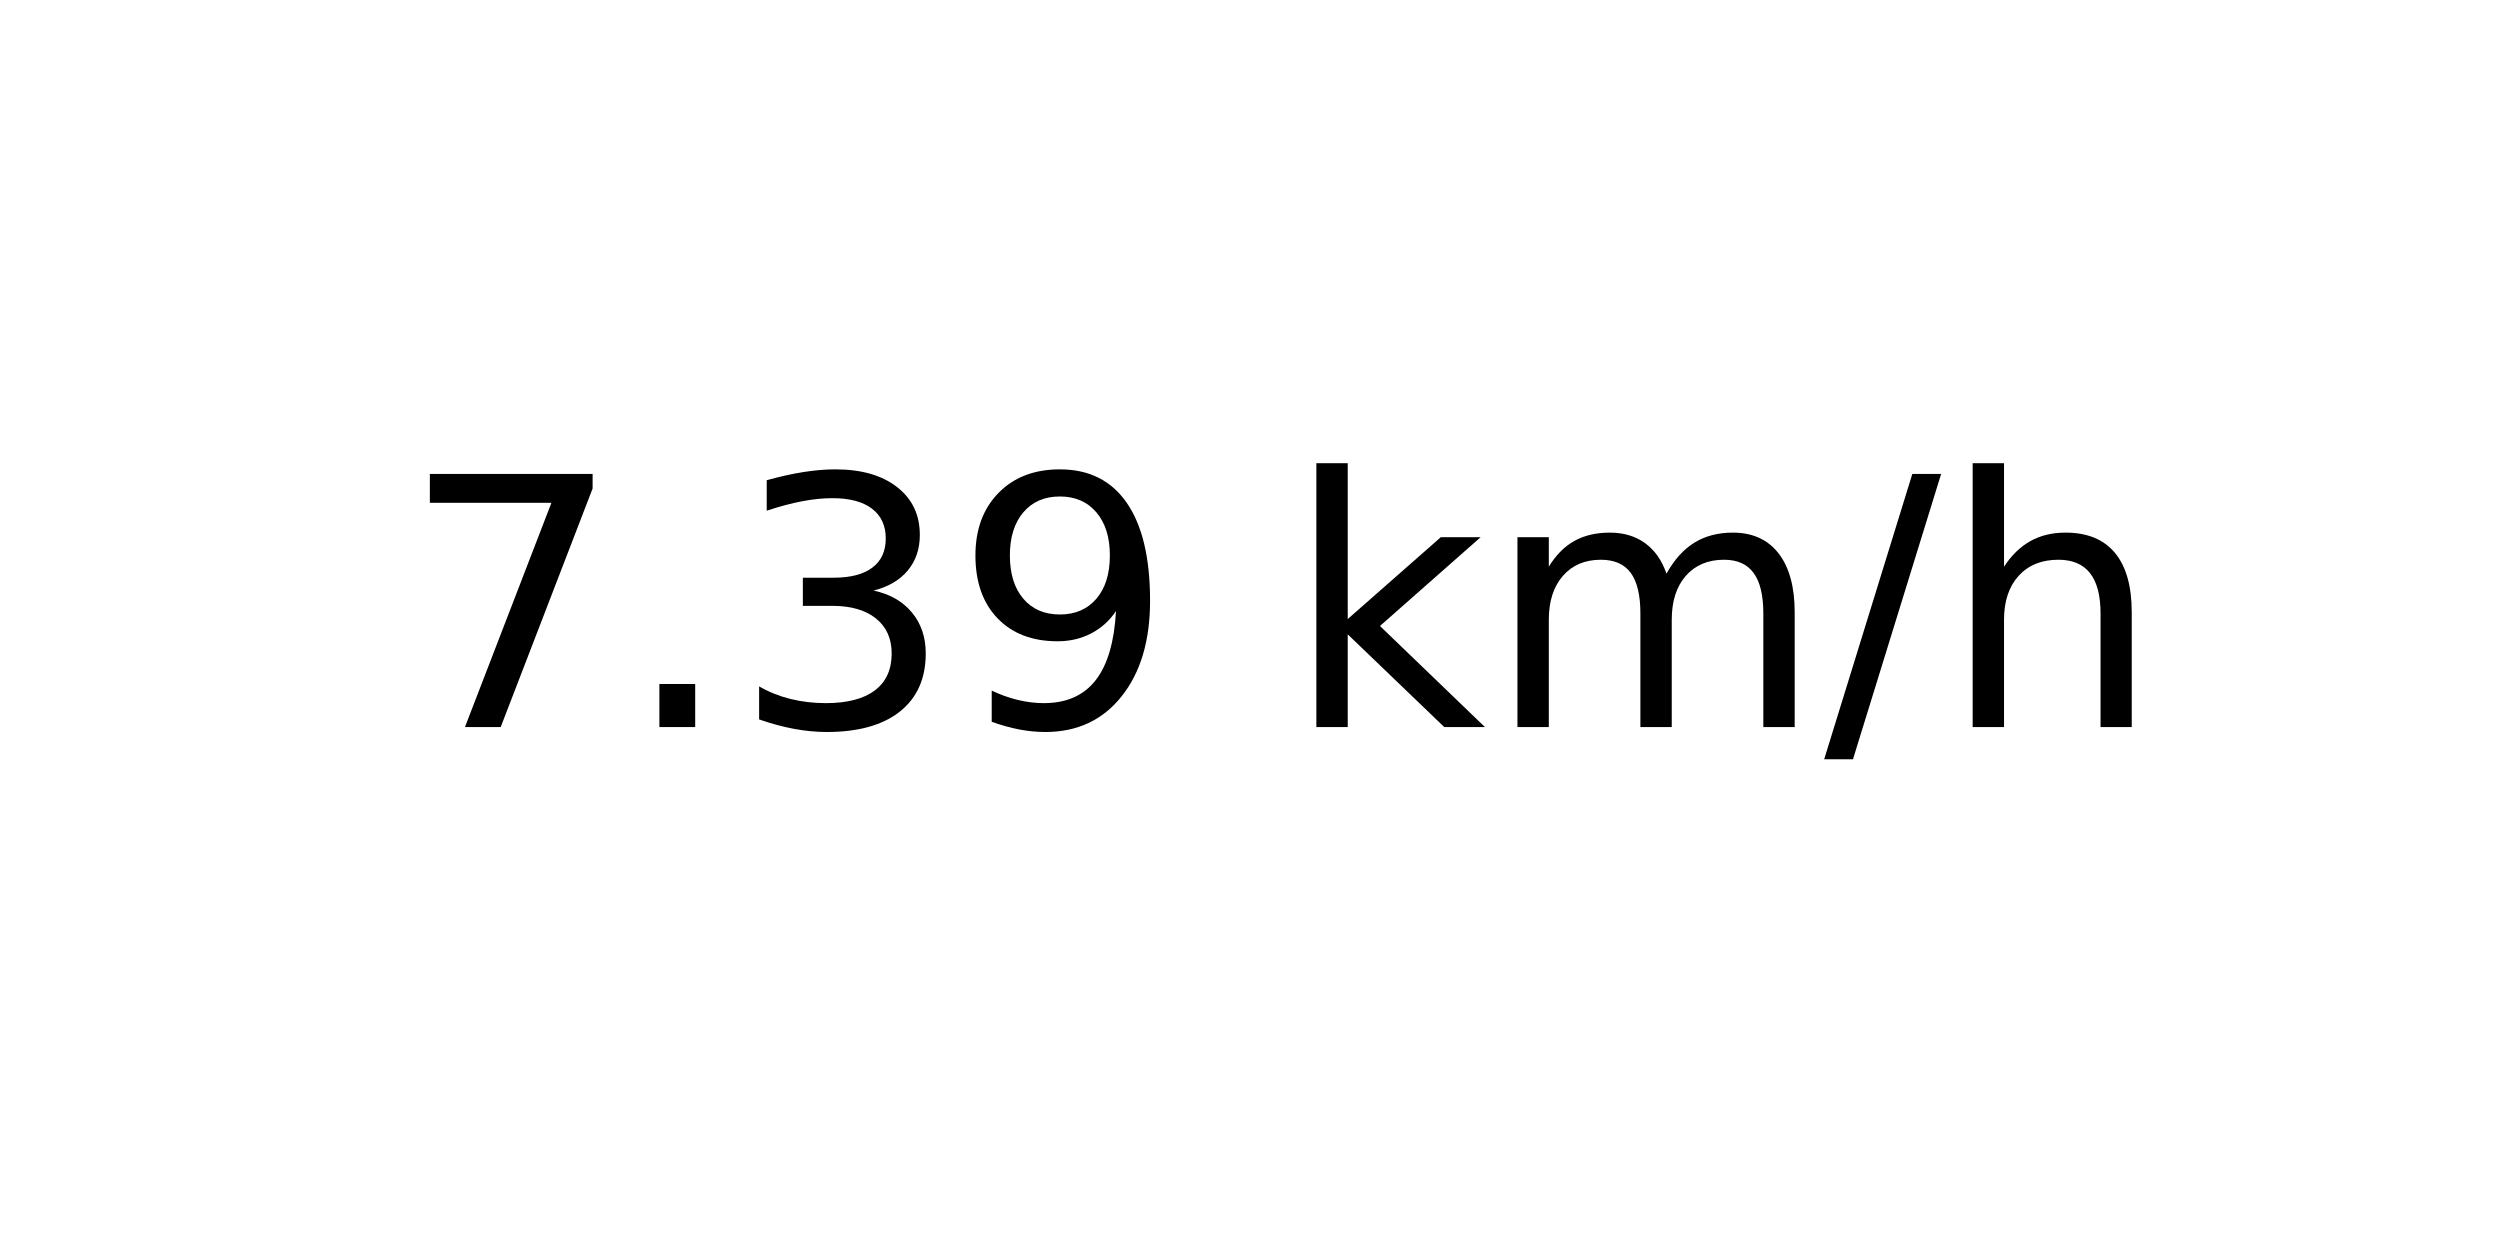
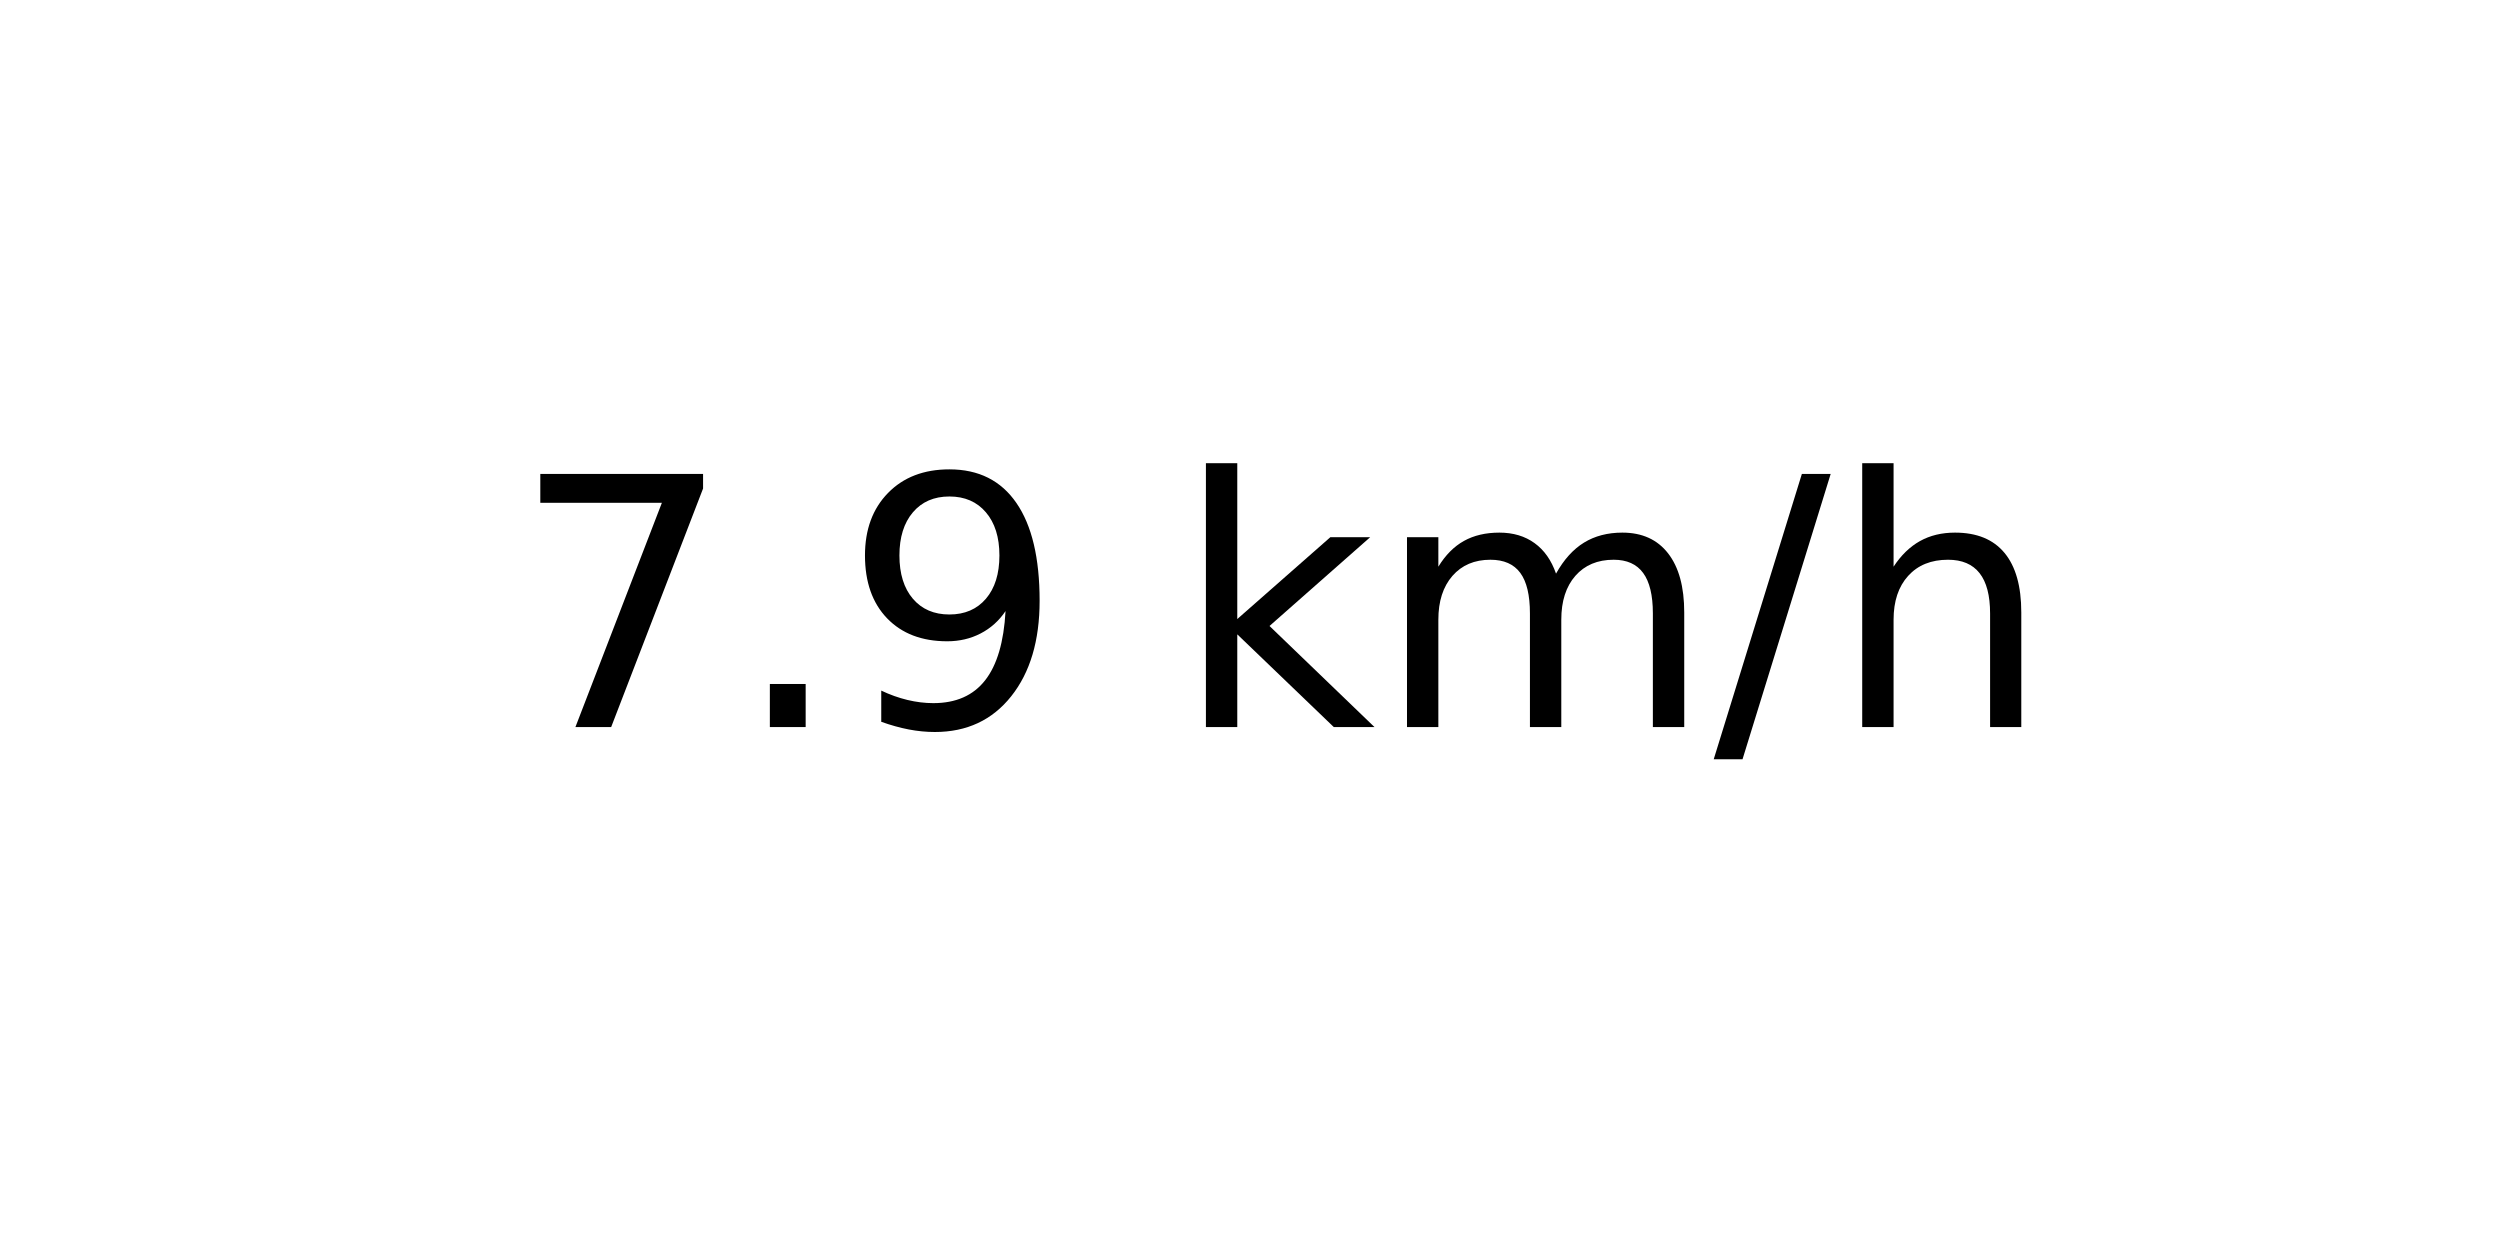
<svg xmlns="http://www.w3.org/2000/svg" xmlns:xlink="http://www.w3.org/1999/xlink" width="72pt" height="36pt" viewBox="0 0 72 36" version="1.1">
  <defs>
    <style type="text/css">*{stroke-linejoin: round; stroke-linecap: butt}</style>
  </defs>
  <g id="figure_1">
    <g id="axes_1">
      <g id="text_1">
-         <g transform="translate(11.55937 20.93937) scale(0.1 -0.1)">
+         <g transform="translate(14.74062 20.93937) scale(0.1 -0.1)">
          <defs>
            <path id="DejaVuSans-37" d="M 525 4666  L 3525 4666  L 3525 4397  L 1831 0  L 1172 0  L 2766 4134  L 525 4134  L 525 4666  z " transform="scale(0.015625)" />
            <path id="DejaVuSans-2e" d="M 684 794  L 1344 794  L 1344 0  L 684 0  L 684 794  z " transform="scale(0.015625)" />
-             <path id="DejaVuSans-33" d="M 2597 2516  Q 3050 2419 3304 2112  Q 3559 1806 3559 1356  Q 3559 666 3084 287  Q 2609 -91 1734 -91  Q 1441 -91 1130 -33  Q 819 25 488 141  L 488 750  Q 750 597 1062 519  Q 1375 441 1716 441  Q 2309 441 2620 675  Q 2931 909 2931 1356  Q 2931 1769 2642 2001  Q 2353 2234 1838 2234  L 1294 2234  L 1294 2753  L 1863 2753  Q 2328 2753 2575 2939  Q 2822 3125 2822 3475  Q 2822 3834 2567 4026  Q 2313 4219 1838 4219  Q 1578 4219 1281 4162  Q 984 4106 628 3988  L 628 4550  Q 988 4650 1302 4700  Q 1616 4750 1894 4750  Q 2613 4750 3031 4423  Q 3450 4097 3450 3541  Q 3450 3153 3228 2886  Q 3006 2619 2597 2516  z " transform="scale(0.015625)" />
            <path id="DejaVuSans-39" d="M 703 97  L 703 672  Q 941 559 1184 500  Q 1428 441 1663 441  Q 2288 441 2617 861  Q 2947 1281 2994 2138  Q 2813 1869 2534 1725  Q 2256 1581 1919 1581  Q 1219 1581 811 2004  Q 403 2428 403 3163  Q 403 3881 828 4315  Q 1253 4750 1959 4750  Q 2769 4750 3195 4129  Q 3622 3509 3622 2328  Q 3622 1225 3098 567  Q 2575 -91 1691 -91  Q 1453 -91 1209 -44  Q 966 3 703 97  z M 1959 2075  Q 2384 2075 2632 2365  Q 2881 2656 2881 3163  Q 2881 3666 2632 3958  Q 2384 4250 1959 4250  Q 1534 4250 1286 3958  Q 1038 3666 1038 3163  Q 1038 2656 1286 2365  Q 1534 2075 1959 2075  z " transform="scale(0.015625)" />
            <path id="DejaVuSans-20" transform="scale(0.015625)" />
            <path id="DejaVuSans-6b" d="M 581 4863  L 1159 4863  L 1159 1991  L 2875 3500  L 3609 3500  L 1753 1863  L 3688 0  L 2938 0  L 1159 1709  L 1159 0  L 581 0  L 581 4863  z " transform="scale(0.015625)" />
            <path id="DejaVuSans-6d" d="M 3328 2828  Q 3544 3216 3844 3400  Q 4144 3584 4550 3584  Q 5097 3584 5394 3201  Q 5691 2819 5691 2113  L 5691 0  L 5113 0  L 5113 2094  Q 5113 2597 4934 2840  Q 4756 3084 4391 3084  Q 3944 3084 3684 2787  Q 3425 2491 3425 1978  L 3425 0  L 2847 0  L 2847 2094  Q 2847 2600 2669 2842  Q 2491 3084 2119 3084  Q 1678 3084 1418 2786  Q 1159 2488 1159 1978  L 1159 0  L 581 0  L 581 3500  L 1159 3500  L 1159 2956  Q 1356 3278 1631 3431  Q 1906 3584 2284 3584  Q 2666 3584 2933 3390  Q 3200 3197 3328 2828  z " transform="scale(0.015625)" />
            <path id="DejaVuSans-2f" d="M 1625 4666  L 2156 4666  L 531 -594  L 0 -594  L 1625 4666  z " transform="scale(0.015625)" />
            <path id="DejaVuSans-68" d="M 3513 2113  L 3513 0  L 2938 0  L 2938 2094  Q 2938 2591 2744 2837  Q 2550 3084 2163 3084  Q 1697 3084 1428 2787  Q 1159 2491 1159 1978  L 1159 0  L 581 0  L 581 4863  L 1159 4863  L 1159 2956  Q 1366 3272 1645 3428  Q 1925 3584 2291 3584  Q 2894 3584 3203 3211  Q 3513 2838 3513 2113  z " transform="scale(0.015625)" />
          </defs>
          <use xlink:href="#DejaVuSans-37" />
          <use xlink:href="#DejaVuSans-2e" x="63.623" />
-           <use xlink:href="#DejaVuSans-33" x="95.41" />
-           <use xlink:href="#DejaVuSans-39" x="159.033" />
-           <use xlink:href="#DejaVuSans-20" x="222.656" />
-           <use xlink:href="#DejaVuSans-6b" x="254.443" />
-           <use xlink:href="#DejaVuSans-6d" x="312.354" />
-           <use xlink:href="#DejaVuSans-2f" x="409.766" />
-           <use xlink:href="#DejaVuSans-68" x="443.457" />
+           <use xlink:href="#DejaVuSans-39" x="95.41" />
+           <use xlink:href="#DejaVuSans-20" x="159.033" />
+           <use xlink:href="#DejaVuSans-6b" x="190.82" />
+           <use xlink:href="#DejaVuSans-6d" x="248.73" />
+           <use xlink:href="#DejaVuSans-2f" x="346.143" />
+           <use xlink:href="#DejaVuSans-68" x="379.834" />
        </g>
      </g>
    </g>
  </g>
</svg>
